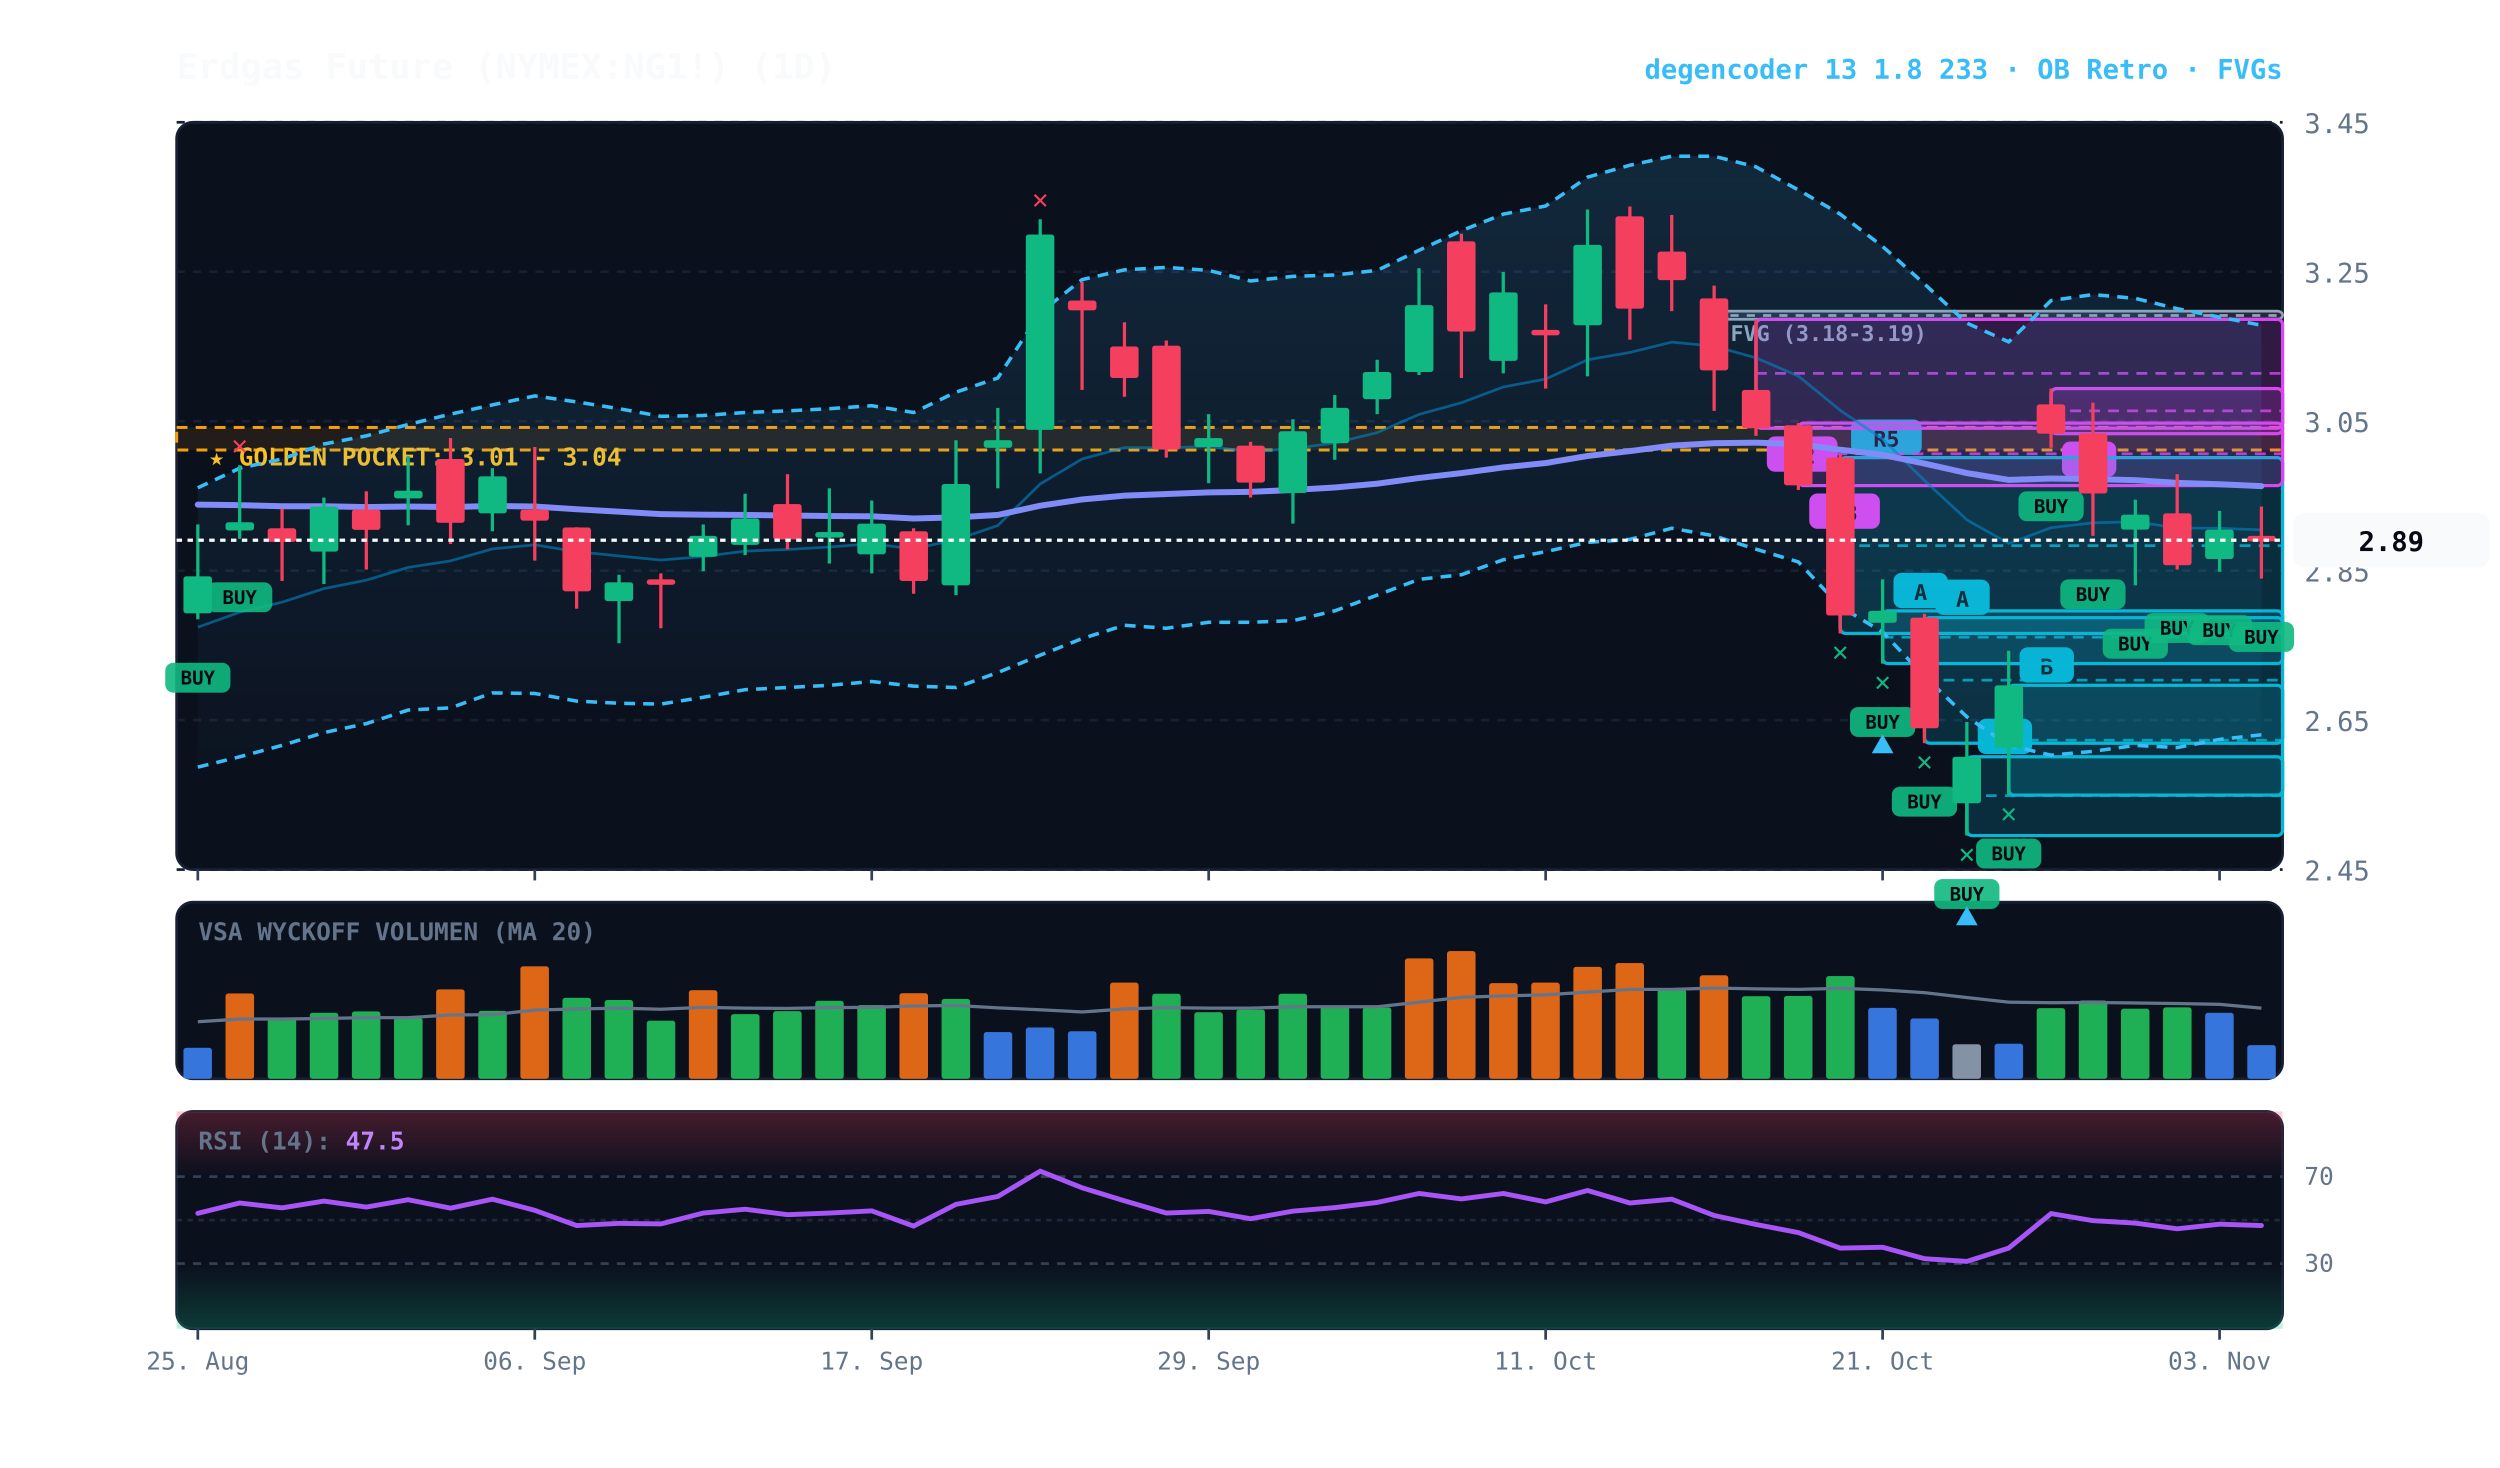
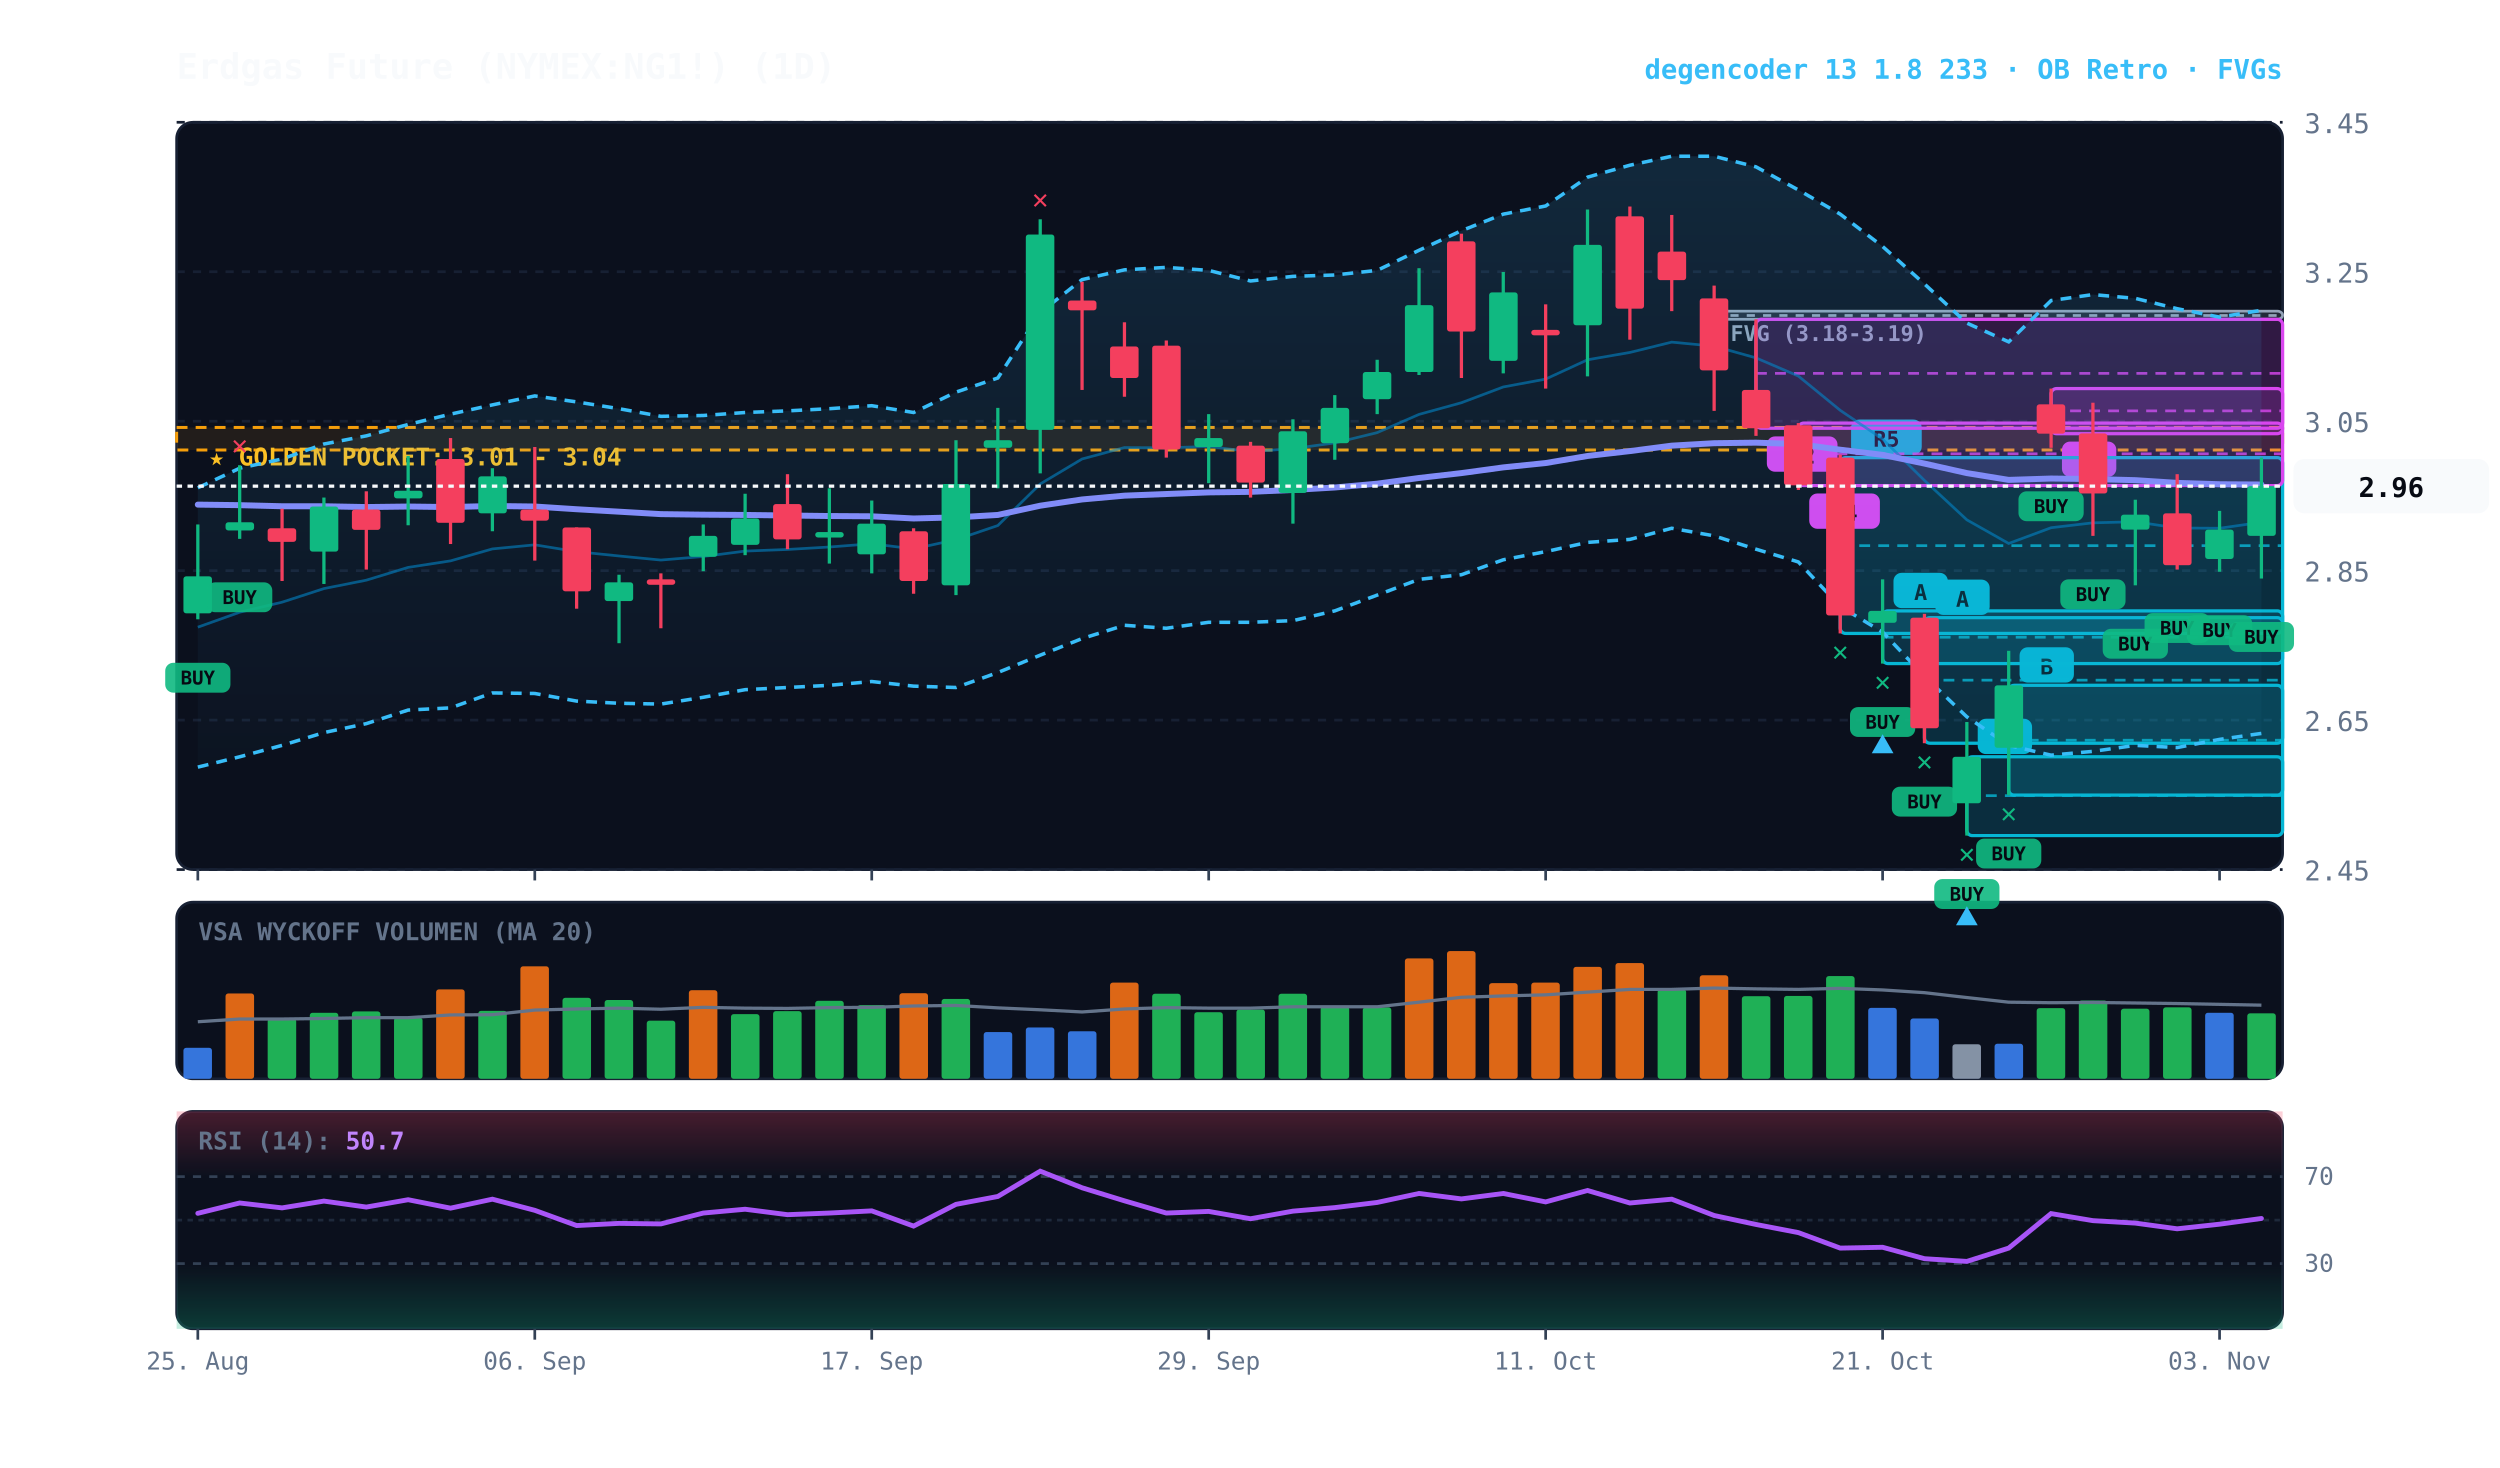
<svg xmlns="http://www.w3.org/2000/svg" viewBox="0 0 920 540" width="100%" height="100%" style="background:#070a13; font-family:'JetBrains Mono', monospace;">
  <defs>
    <linearGradient id="cloud-grad" x1="0%" y1="0%" x2="0%" y2="100%">
      <stop offset="0%" stop-color="#38bdf8" stop-opacity="0.14" />
      <stop offset="100%" stop-color="#38bdf8" stop-opacity="0.02" />
    </linearGradient>
    <linearGradient id="rsi-overbought" x1="0%" y1="0%" x2="0%" y2="100%">
      <stop offset="0%" stop-color="#f43f5e" stop-opacity="0.25" />
      <stop offset="100%" stop-color="#f43f5e" stop-opacity="0.0" />
    </linearGradient>
    <linearGradient id="rsi-oversold" x1="0%" y1="0%" x2="0%" y2="100%">
      <stop offset="0%" stop-color="#10b981" stop-opacity="0.0" />
      <stop offset="100%" stop-color="#10b981" stop-opacity="0.25" />
    </linearGradient>
  </defs>
  <rect x="65" y="45" width="775" height="275" fill="#0b101d" rx="6" stroke="#172033" stroke-width="1" />
  <rect x="65" y="332" width="775" height="65" fill="#0b101d" rx="6" stroke="#172033" stroke-width="1" />
  <rect x="65" y="409" width="775" height="80" fill="#0b101d" rx="6" stroke="#172033" stroke-width="1" />
  <line x1="65" y1="320.0" x2="840" y2="320.0" stroke="#172033" stroke-dasharray="3,3" stroke-width="1" />
  <text x="848" y="324.0" fill="#64748b" font-size="10" text-anchor="start">2.45</text>
  <line x1="65" y1="265.0" x2="840" y2="265.0" stroke="#172033" stroke-dasharray="3,3" stroke-width="1" />
  <text x="848" y="269.0" fill="#64748b" font-size="10" text-anchor="start">2.65</text>
  <line x1="65" y1="210.0" x2="840" y2="210.0" stroke="#172033" stroke-dasharray="3,3" stroke-width="1" />
  <text x="848" y="214.0" fill="#64748b" font-size="10" text-anchor="start">2.85</text>
  <line x1="65" y1="155.0" x2="840" y2="155.0" stroke="#172033" stroke-dasharray="3,3" stroke-width="1" />
  <text x="848" y="159.0" fill="#64748b" font-size="10" text-anchor="start">3.05</text>
  <line x1="65" y1="100.0" x2="840" y2="100.0" stroke="#172033" stroke-dasharray="3,3" stroke-width="1" />
  <text x="848" y="104.0" fill="#64748b" font-size="10" text-anchor="start">3.25</text>
  <line x1="65" y1="45.0" x2="840" y2="45.0" stroke="#172033" stroke-dasharray="3,3" stroke-width="1" />
  <text x="848" y="49.0" fill="#64748b" font-size="10" text-anchor="start">3.45</text>
  <rect x="65" y="157.3" width="775" height="8.3" fill="rgba(245, 158, 11, 0.10)" stroke="#f59e0b" stroke-dasharray="4,3" stroke-width="1.1" />
  <text x="77" y="171.3" fill="#fbbf24" font-size="9" font-weight="bold">★ GOLDEN POCKET: 3.01 - 3.04</text>
  <rect x="630.8" y="114.5" width="209.2" height="3.0" fill="rgba(148, 163, 184, 0.18)" stroke="#94a3b8" stroke-width="1" rx="2" />
  <line x1="630.8" y1="116.1" x2="840" y2="116.1" stroke="#94a3b8" stroke-dasharray="3,3" stroke-width="1" />
  <text x="636.8" y="125.5" fill="#94a3b8" font-size="8" font-weight="bold">FVG (3.18-3.19)</text>
  <rect x="754.8" y="143.0" width="85.2" height="16.6" fill="rgba(217, 70, 239, 0.18)" stroke="#d946ef" stroke-width="1.2" rx="2" />
  <line x1="754.8" y1="151.2" x2="840" y2="151.2" stroke="#d946ef" stroke-dasharray="4,3" stroke-width="1.0" opacity="0.8" />
  <rect x="758.8" y="162.5" width="20" height="13" fill="#d946ef" rx="3" />
  <text x="768.8" y="172.5" fill="#070a13" font-size="8" font-weight="bold" text-anchor="middle">C</text>
  <rect x="739.2" y="252.2" width="100.8" height="40.4" fill="rgba(6, 182, 212, 0.18)" stroke="#06b6d4" stroke-width="1.2" rx="2" />
  <line x1="739.2" y1="272.4" x2="840" y2="272.4" stroke="#06b6d4" stroke-dasharray="4,3" stroke-width="1.0" opacity="0.8" />
  <rect x="743.2" y="238.2" width="20" height="13" fill="#06b6d4" rx="3" />
  <text x="753.2" y="248.2" fill="#070a13" font-size="8" font-weight="bold" text-anchor="middle">B</text>
  <rect x="723.8" y="278.5" width="116.2" height="29.0" fill="rgba(6, 182, 212, 0.18)" stroke="#06b6d4" stroke-width="1.2" rx="2" />
  <line x1="723.8" y1="292.8" x2="840" y2="292.8" stroke="#06b6d4" stroke-dasharray="4,3" stroke-width="1.0" opacity="0.8" />
  <rect x="727.8" y="264.5" width="20" height="13" fill="#06b6d4" rx="3" />
  <text x="737.8" y="274.5" fill="#070a13" font-size="8" font-weight="bold" text-anchor="middle">A</text>
  <rect x="708.2" y="227.3" width="131.8" height="46.2" fill="rgba(6, 182, 212, 0.18)" stroke="#06b6d4" stroke-width="1.2" rx="2" />
  <line x1="708.2" y1="250.3" x2="840" y2="250.3" stroke="#06b6d4" stroke-dasharray="4,3" stroke-width="1.0" opacity="0.8" />
  <rect x="712.2" y="213.3" width="20" height="13" fill="#06b6d4" rx="3" />
  <text x="722.2" y="223.3" fill="#070a13" font-size="8" font-weight="bold" text-anchor="middle">A</text>
  <rect x="692.8" y="224.8" width="147.2" height="19.4" fill="rgba(6, 182, 212, 0.18)" stroke="#06b6d4" stroke-width="1.2" rx="2" />
  <line x1="692.8" y1="234.5" x2="840" y2="234.5" stroke="#06b6d4" stroke-dasharray="4,3" stroke-width="1.0" opacity="0.8" />
  <rect x="696.8" y="210.8" width="20" height="13" fill="#06b6d4" rx="3" />
  <text x="706.8" y="220.8" fill="#070a13" font-size="8" font-weight="bold" text-anchor="middle">A</text>
  <rect x="677.2" y="168.4" width="162.8" height="64.7" fill="rgba(6, 182, 212, 0.18)" stroke="#06b6d4" stroke-width="1.2" rx="2" />
  <line x1="677.2" y1="200.8" x2="840" y2="200.8" stroke="#06b6d4" stroke-dasharray="4,3" stroke-width="1.0" opacity="0.8" />
  <rect x="681.2" y="154.4" width="26" height="13" fill="#06b6d4" rx="3" />
  <text x="694.2" y="164.4" fill="#070a13" font-size="8" font-weight="bold" text-anchor="middle">R5</text>
  <rect x="661.8" y="155.7" width="178.2" height="23.0" fill="rgba(217, 70, 239, 0.18)" stroke="#d946ef" stroke-width="1.2" rx="2" />
  <line x1="661.8" y1="167.0" x2="840" y2="167.0" stroke="#d946ef" stroke-dasharray="4,3" stroke-width="1.0" opacity="0.8" />
  <rect x="665.8" y="181.6" width="26" height="13" fill="#d946ef" rx="3" />
-   <text x="678.8" y="191.6" fill="#070a13" font-size="8" font-weight="bold" text-anchor="middle">R3</text>
+   <text x="678.8" y="191.6" fill="#070a13" font-size="8" font-weight="bold" text-anchor="middle">R4</text>
  <rect x="646.2" y="117.5" width="193.8" height="40.1" fill="rgba(217, 70, 239, 0.18)" stroke="#d946ef" stroke-width="1.2" rx="2" />
  <line x1="646.2" y1="137.4" x2="840" y2="137.4" stroke="#d946ef" stroke-dasharray="4,3" stroke-width="1.0" opacity="0.8" />
  <rect x="650.2" y="160.6" width="26" height="13" fill="#d946ef" rx="3" />
  <text x="663.2" y="170.6" fill="#070a13" font-size="8" font-weight="bold" text-anchor="middle">R2</text>
-   <polygon points="72.8,179.5 88.2,172.3 103.8,168.9 119.2,163.4 134.8,160.4 150.2,156.2 165.8,152.4 181.2,149.0 196.8,145.7 212.2,147.9 227.8,150.4 243.2,153.2 258.8,152.9 274.2,151.8 289.8,151.2 305.2,150.4 320.8,149.3 336.2,151.8 351.8,144.3 367.2,139.1 382.8,115.0 398.2,102.9 413.8,99.3 429.2,98.4 444.8,99.5 460.2,103.4 475.8,101.7 491.2,101.2 506.8,99.5 522.2,92.1 537.8,84.9 553.2,78.8 568.8,75.8 584.2,65.2 599.8,60.8 615.2,57.5 630.8,57.5 646.2,61.4 661.8,69.9 677.2,78.8 692.8,90.7 708.2,104.5 723.8,118.9 739.2,125.8 754.8,110.6 770.2,108.4 785.8,109.8 801.2,113.6 816.8,116.7 832.2,119.7 832.2,270.4 816.8,272.1 801.2,275.1 785.8,274.3 770.2,276.5 754.8,277.9 739.2,274.3 723.8,263.8 708.2,248.9 692.8,232.6 677.2,223.2 661.8,206.8 646.2,202.1 630.8,197.2 615.2,194.4 599.8,198.5 584.2,199.6 568.8,203.0 553.2,206.0 537.8,211.5 522.2,213.2 506.8,219.0 491.2,224.8 475.8,228.4 460.2,229.0 444.8,229.0 429.2,231.2 413.8,230.1 398.2,235.0 382.8,241.1 367.2,247.5 351.8,253.0 336.2,252.5 320.8,250.8 305.2,252.2 289.8,253.0 274.2,253.8 258.8,256.6 243.2,259.1 227.8,258.8 212.2,258.0 196.8,255.2 181.2,255.0 165.8,260.5 150.2,261.3 134.8,266.3 119.2,269.6 103.8,274.3 88.2,278.5 72.8,282.3" fill="url(#cloud-grad)" />
-   <polyline points="72.8,179.5 88.2,172.3 103.8,168.9 119.2,163.4 134.8,160.4 150.2,156.2 165.8,152.4 181.2,149.0 196.8,145.7 212.2,147.9 227.8,150.4 243.2,153.2 258.8,152.9 274.2,151.8 289.8,151.2 305.2,150.4 320.8,149.3 336.2,151.8 351.8,144.3 367.2,139.1 382.8,115.0 398.2,102.9 413.8,99.3 429.2,98.4 444.8,99.5 460.2,103.4 475.8,101.7 491.2,101.2 506.8,99.5 522.2,92.1 537.8,84.9 553.2,78.8 568.8,75.8 584.2,65.2 599.8,60.8 615.2,57.5 630.8,57.5 646.2,61.4 661.8,69.9 677.2,78.8 692.8,90.7 708.2,104.5 723.8,118.9 739.2,125.8 754.8,110.6 770.2,108.4 785.8,109.8 801.2,113.6 816.8,116.7 832.2,119.7" fill="none" stroke="#38bdf8" stroke-width="1.3" stroke-dasharray="4,3" />
-   <polyline points="72.8,282.3 88.2,278.5 103.8,274.3 119.2,269.6 134.8,266.3 150.2,261.3 165.8,260.5 181.2,255.0 196.8,255.2 212.2,258.0 227.8,258.8 243.2,259.1 258.8,256.6 274.2,253.8 289.8,253.0 305.2,252.2 320.8,250.8 336.2,252.5 351.8,253.0 367.2,247.5 382.8,241.1 398.2,235.0 413.8,230.1 429.2,231.2 444.8,229.0 460.2,229.0 475.8,228.4 491.2,224.8 506.8,219.0 522.2,213.2 537.8,211.5 553.2,206.0 568.8,203.0 584.2,199.6 599.8,198.5 615.2,194.4 630.8,197.2 646.2,202.1 661.8,206.8 677.2,223.2 692.8,232.6 708.2,248.9 723.8,263.8 739.2,274.3 754.8,277.9 770.2,276.5 785.8,274.3 801.2,275.1 816.8,272.1 832.2,270.4" fill="none" stroke="#38bdf8" stroke-width="1.3" stroke-dasharray="4,3" />
-   <polyline points="72.8,230.8 88.2,225.3 103.8,221.6 119.2,216.6 134.8,213.5 150.2,208.8 165.8,206.4 181.2,202.0 196.8,200.5 212.2,203.0 227.8,204.6 243.2,206.1 258.8,204.8 274.2,202.8 289.8,202.2 305.2,201.3 320.8,200.1 336.2,202.0 351.8,198.6 367.2,193.4 382.8,178.1 398.2,168.9 413.8,164.7 429.2,164.8 444.8,164.3 460.2,166.2 475.8,165.1 491.2,163.0 506.8,159.2 522.2,152.5 537.8,148.2 553.2,142.4 568.8,139.5 584.2,132.4 599.8,129.7 615.2,125.9 630.8,127.4 646.2,131.7 661.8,138.4 677.2,151.0 692.8,161.6 708.2,176.8 723.8,191.3 739.2,200.0 754.8,194.2 770.2,192.4 785.8,192.0 801.2,194.3 816.8,194.4 832.2,195.0" fill="none" stroke="#0284c7" stroke-width="1.0" stroke-opacity="0.6" />
-   <polyline points="72.8,185.7 88.2,185.9 103.8,186.3 119.2,186.3 134.8,186.6 150.2,186.4 165.8,186.6 181.2,186.2 196.8,186.4 212.2,187.4 227.8,188.3 243.2,189.2 258.8,189.4 274.2,189.5 289.8,189.7 305.2,189.9 320.8,190.0 336.2,190.8 351.8,190.4 367.2,189.5 382.8,186.1 398.2,183.8 413.8,182.4 429.2,181.8 444.8,181.2 460.2,181.0 475.8,180.3 491.2,179.4 506.8,178.0 522.2,175.9 537.8,174.1 553.2,172.0 568.8,170.4 584.2,167.8 599.8,166.0 615.2,164.0 630.8,163.1 646.2,162.9 661.8,163.4 677.2,165.5 692.8,167.4 708.2,170.6 723.8,174.1 739.2,176.6 754.8,176.1 770.2,176.3 785.8,176.7 801.2,177.7 816.8,178.2 832.2,178.9" fill="none" stroke="#818cf8" stroke-width="2.2" stroke-linecap="round" />
+   <polygon points="72.8,179.5 88.2,172.3 103.8,168.9 119.2,163.4 134.8,160.4 150.2,156.2 165.8,152.4 181.2,149.0 196.8,145.7 212.2,147.9 227.8,150.4 243.2,153.2 258.8,152.9 274.2,151.8 289.8,151.2 305.2,150.4 320.8,149.3 336.2,151.8 351.8,144.3 367.2,139.1 382.8,115.0 398.2,102.9 413.8,99.3 429.2,98.4 444.8,99.5 460.2,103.4 475.8,101.7 491.2,101.2 506.8,99.5 522.2,92.1 537.8,84.9 553.2,78.8 568.8,75.8 584.2,65.2 599.8,60.8 615.2,57.5 630.8,57.5 646.2,61.4 661.8,69.9 677.2,78.8 692.8,90.7 708.2,104.5 723.8,118.9 739.2,125.8 754.8,110.6 770.2,108.4 785.8,109.8 801.2,113.6 816.8,116.7 832.2,114.2 832.2,269.9 816.8,272.1 801.2,275.1 785.8,274.3 770.2,276.5 754.8,277.9 739.2,274.3 723.8,263.8 708.2,248.9 692.8,232.6 677.2,223.2 661.8,206.8 646.2,202.1 630.8,197.2 615.2,194.4 599.8,198.5 584.2,199.6 568.8,203.0 553.2,206.0 537.8,211.5 522.2,213.2 506.8,219.0 491.2,224.8 475.8,228.4 460.2,229.0 444.8,229.0 429.2,231.2 413.8,230.1 398.2,235.0 382.8,241.1 367.2,247.5 351.8,253.0 336.2,252.5 320.8,250.8 305.2,252.2 289.8,253.0 274.2,253.8 258.8,256.6 243.2,259.1 227.8,258.8 212.2,258.0 196.8,255.2 181.2,255.0 165.8,260.5 150.2,261.3 134.8,266.3 119.2,269.6 103.8,274.3 88.2,278.5 72.8,282.3" fill="url(#cloud-grad)" />
+   <polyline points="72.8,179.5 88.2,172.3 103.8,168.9 119.2,163.4 134.8,160.4 150.2,156.2 165.8,152.4 181.2,149.0 196.8,145.7 212.2,147.9 227.8,150.4 243.2,153.2 258.8,152.9 274.2,151.8 289.8,151.2 305.2,150.4 320.8,149.3 336.2,151.8 351.8,144.3 367.2,139.1 382.8,115.0 398.2,102.9 413.8,99.3 429.2,98.4 444.8,99.5 460.2,103.4 475.8,101.7 491.2,101.2 506.8,99.5 522.2,92.1 537.8,84.9 553.2,78.8 568.8,75.8 584.2,65.2 599.8,60.8 615.2,57.5 630.8,57.5 646.2,61.4 661.8,69.9 677.2,78.8 692.8,90.7 708.2,104.5 723.8,118.9 739.2,125.8 754.8,110.6 770.2,108.4 785.8,109.8 801.2,113.6 816.8,116.7 832.2,114.2" fill="none" stroke="#38bdf8" stroke-width="1.3" stroke-dasharray="4,3" />
+   <polyline points="72.8,282.3 88.2,278.5 103.8,274.3 119.2,269.6 134.8,266.3 150.2,261.3 165.8,260.5 181.2,255.0 196.8,255.2 212.2,258.0 227.8,258.8 243.2,259.1 258.8,256.6 274.2,253.8 289.8,253.0 305.2,252.2 320.8,250.8 336.2,252.5 351.8,253.0 367.2,247.5 382.8,241.1 398.2,235.0 413.8,230.1 429.2,231.2 444.8,229.0 460.2,229.0 475.8,228.4 491.2,224.8 506.8,219.0 522.2,213.2 537.8,211.5 553.2,206.0 568.8,203.0 584.2,199.6 599.8,198.5 615.2,194.4 630.8,197.2 646.2,202.1 661.8,206.8 677.2,223.2 692.8,232.6 708.2,248.9 723.8,263.8 739.2,274.3 754.8,277.9 770.2,276.5 785.8,274.3 801.2,275.1 816.8,272.1 832.2,269.9" fill="none" stroke="#38bdf8" stroke-width="1.3" stroke-dasharray="4,3" />
+   <polyline points="72.8,230.8 88.2,225.3 103.8,221.6 119.2,216.6 134.8,213.5 150.2,208.8 165.8,206.4 181.2,202.0 196.8,200.5 212.2,203.0 227.8,204.6 243.2,206.1 258.8,204.8 274.2,202.8 289.8,202.2 305.2,201.3 320.8,200.1 336.2,202.0 351.8,198.6 367.2,193.4 382.8,178.1 398.2,168.9 413.8,164.7 429.2,164.8 444.8,164.3 460.2,166.2 475.8,165.1 491.2,163.0 506.8,159.2 522.2,152.5 537.8,148.2 553.2,142.4 568.8,139.5 584.2,132.4 599.8,129.7 615.2,125.9 630.8,127.4 646.2,131.7 661.8,138.4 677.2,151.0 692.8,161.6 708.2,176.8 723.8,191.3 739.2,200.0 754.8,194.2 770.2,192.4 785.8,192.0 801.2,194.3 816.8,194.4 832.2,192.2" fill="none" stroke="#0284c7" stroke-width="1.0" stroke-opacity="0.6" />
+   <polyline points="72.8,185.7 88.2,185.9 103.8,186.3 119.2,186.3 134.8,186.6 150.2,186.4 165.8,186.6 181.2,186.2 196.8,186.4 212.2,187.4 227.8,188.3 243.2,189.2 258.8,189.4 274.2,189.5 289.8,189.7 305.2,189.9 320.8,190.0 336.2,190.8 351.8,190.4 367.2,189.5 382.8,186.1 398.2,183.8 413.8,182.4 429.2,181.8 444.8,181.2 460.2,181.0 475.8,180.3 491.2,179.4 506.8,178.0 522.2,175.9 537.8,174.1 553.2,172.0 568.8,170.4 584.2,167.8 599.8,166.0 615.2,164.0 630.8,163.1 646.2,162.9 661.8,163.4 677.2,165.5 692.8,167.4 708.2,170.6 723.8,174.1 739.2,176.6 754.8,176.1 770.2,176.3 785.8,176.7 801.2,177.7 816.8,178.2 832.2,178.3" fill="none" stroke="#818cf8" stroke-width="2.2" stroke-linecap="round" />
  <line x1="72.8" y1="193.0" x2="72.8" y2="227.9" stroke="#10b981" stroke-width="1.2" />
  <rect x="67.5" y="212.1" width="10.5" height="13.6" fill="#10b981" rx="1" />
  <rect x="60.8" y="243.9" width="24" height="11" fill="#10b981" rx="3" opacity="0.9" />
  <text x="72.8" y="251.9" fill="#070a13" font-size="7" font-weight="bold" text-anchor="middle">BUY</text>
  <line x1="88.2" y1="171.2" x2="88.2" y2="198.3" stroke="#10b981" stroke-width="1.2" />
  <rect x="83.0" y="192.2" width="10.5" height="3.0" fill="#10b981" rx="1" />
  <rect x="76.2" y="214.3" width="24" height="11" fill="#10b981" rx="3" opacity="0.9" />
  <text x="88.2" y="222.3" fill="#070a13" font-size="7" font-weight="bold" text-anchor="middle">BUY</text>
  <text x="88.2" y="167.2" fill="#f43f5e" font-size="10" font-weight="bold" text-anchor="middle">✕</text>
  <line x1="103.8" y1="187.2" x2="103.8" y2="213.8" stroke="#f43f5e" stroke-width="1.2" />
  <rect x="98.5" y="194.4" width="10.5" height="5.0" fill="#f43f5e" rx="1" />
  <line x1="119.2" y1="183.1" x2="119.2" y2="214.9" stroke="#10b981" stroke-width="1.2" />
  <rect x="114.0" y="186.4" width="10.5" height="16.6" fill="#10b981" rx="1" />
  <line x1="134.8" y1="180.8" x2="134.8" y2="209.6" stroke="#f43f5e" stroke-width="1.2" />
  <rect x="129.5" y="187.5" width="10.5" height="7.5" fill="#f43f5e" rx="1" />
  <line x1="150.2" y1="167.8" x2="150.2" y2="193.3" stroke="#10b981" stroke-width="1.2" />
  <rect x="145.0" y="180.6" width="10.5" height="2.8" fill="#10b981" rx="1" />
  <line x1="165.8" y1="161.2" x2="165.8" y2="200.2" stroke="#f43f5e" stroke-width="1.2" />
  <rect x="160.5" y="168.9" width="10.5" height="23.5" fill="#f43f5e" rx="1" />
  <line x1="181.2" y1="172.3" x2="181.2" y2="195.5" stroke="#10b981" stroke-width="1.2" />
  <rect x="176.0" y="175.3" width="10.5" height="13.6" fill="#10b981" rx="1" />
  <line x1="196.8" y1="164.5" x2="196.8" y2="206.3" stroke="#f43f5e" stroke-width="1.2" />
  <rect x="191.5" y="187.5" width="10.5" height="4.1" fill="#f43f5e" rx="1" />
  <line x1="212.2" y1="194.1" x2="212.2" y2="224.0" stroke="#f43f5e" stroke-width="1.2" />
  <rect x="207.0" y="194.1" width="10.5" height="23.5" fill="#f43f5e" rx="1" />
  <line x1="227.8" y1="211.5" x2="227.8" y2="236.7" stroke="#10b981" stroke-width="1.2" />
  <rect x="222.5" y="214.3" width="10.5" height="6.9" fill="#10b981" rx="1" />
  <line x1="243.2" y1="211.0" x2="243.2" y2="231.2" stroke="#f43f5e" stroke-width="1.2" />
  <rect x="238.0" y="213.2" width="10.5" height="2.0" fill="#f43f5e" rx="1" />
  <line x1="258.8" y1="193.0" x2="258.8" y2="210.2" stroke="#10b981" stroke-width="1.2" />
  <rect x="253.5" y="197.2" width="10.5" height="7.7" fill="#10b981" rx="1" />
  <line x1="274.2" y1="181.7" x2="274.2" y2="204.3" stroke="#10b981" stroke-width="1.2" />
  <rect x="269.0" y="190.8" width="10.5" height="9.7" fill="#10b981" rx="1" />
  <line x1="289.8" y1="174.5" x2="289.8" y2="202.1" stroke="#f43f5e" stroke-width="1.2" />
  <rect x="284.5" y="185.5" width="10.5" height="13.0" fill="#f43f5e" rx="1" />
  <line x1="305.2" y1="179.7" x2="305.2" y2="207.4" stroke="#10b981" stroke-width="1.2" />
  <rect x="300.0" y="195.8" width="10.5" height="2.0" fill="#10b981" rx="1" />
  <line x1="320.8" y1="184.2" x2="320.8" y2="211.0" stroke="#10b981" stroke-width="1.2" />
  <rect x="315.5" y="192.7" width="10.5" height="11.3" fill="#10b981" rx="1" />
  <line x1="336.2" y1="194.4" x2="336.2" y2="218.5" stroke="#f43f5e" stroke-width="1.2" />
  <rect x="331.0" y="195.5" width="10.5" height="18.3" fill="#f43f5e" rx="1" />
  <line x1="351.8" y1="162.0" x2="351.8" y2="219.0" stroke="#10b981" stroke-width="1.2" />
  <rect x="346.5" y="178.1" width="10.5" height="37.3" fill="#10b981" rx="1" />
  <line x1="367.2" y1="150.1" x2="367.2" y2="179.7" stroke="#10b981" stroke-width="1.2" />
  <rect x="362.0" y="162.0" width="10.5" height="2.8" fill="#10b981" rx="1" />
  <line x1="382.8" y1="80.7" x2="382.8" y2="174.2" stroke="#10b981" stroke-width="1.2" />
  <rect x="377.5" y="86.3" width="10.5" height="71.9" fill="#10b981" rx="1" />
  <text x="382.8" y="76.7" fill="#f43f5e" font-size="10" font-weight="bold" text-anchor="middle">✕</text>
  <line x1="398.2" y1="103.7" x2="398.2" y2="143.5" stroke="#f43f5e" stroke-width="1.2" />
  <rect x="393.0" y="110.6" width="10.5" height="3.6" fill="#f43f5e" rx="1" />
  <line x1="413.8" y1="118.6" x2="413.8" y2="146.0" stroke="#f43f5e" stroke-width="1.2" />
  <rect x="408.5" y="127.5" width="10.5" height="11.6" fill="#f43f5e" rx="1" />
  <line x1="429.2" y1="125.3" x2="429.2" y2="168.4" stroke="#f43f5e" stroke-width="1.2" />
  <rect x="424.0" y="127.2" width="10.5" height="38.2" fill="#f43f5e" rx="1" />
  <line x1="444.8" y1="152.4" x2="444.8" y2="177.8" stroke="#10b981" stroke-width="1.2" />
  <rect x="439.5" y="161.2" width="10.5" height="3.3" fill="#10b981" rx="1" />
  <line x1="460.2" y1="162.6" x2="460.2" y2="183.1" stroke="#f43f5e" stroke-width="1.2" />
  <rect x="455.0" y="164.0" width="10.5" height="13.6" fill="#f43f5e" rx="1" />
  <line x1="475.8" y1="154.3" x2="475.8" y2="192.7" stroke="#10b981" stroke-width="1.2" />
  <rect x="470.5" y="158.7" width="10.5" height="22.7" fill="#10b981" rx="1" />
  <line x1="491.2" y1="145.4" x2="491.2" y2="169.2" stroke="#10b981" stroke-width="1.2" />
  <rect x="486.0" y="150.1" width="10.5" height="13.0" fill="#10b981" rx="1" />
  <line x1="506.8" y1="132.4" x2="506.8" y2="152.4" stroke="#10b981" stroke-width="1.2" />
  <rect x="501.5" y="136.9" width="10.5" height="10.0" fill="#10b981" rx="1" />
  <line x1="522.2" y1="98.7" x2="522.2" y2="138.0" stroke="#10b981" stroke-width="1.2" />
  <rect x="517.0" y="112.3" width="10.5" height="24.6" fill="#10b981" rx="1" />
  <line x1="537.8" y1="86.0" x2="537.8" y2="139.1" stroke="#f43f5e" stroke-width="1.2" />
  <rect x="532.5" y="88.8" width="10.5" height="33.2" fill="#f43f5e" rx="1" />
  <line x1="553.2" y1="100.1" x2="553.2" y2="137.4" stroke="#10b981" stroke-width="1.2" />
  <rect x="548.0" y="107.6" width="10.5" height="25.2" fill="#10b981" rx="1" />
  <line x1="568.8" y1="112.0" x2="568.8" y2="143.0" stroke="#f43f5e" stroke-width="1.2" />
  <rect x="563.5" y="121.4" width="10.5" height="2.0" fill="#f43f5e" rx="1" />
  <line x1="584.2" y1="77.1" x2="584.2" y2="138.5" stroke="#10b981" stroke-width="1.2" />
  <rect x="579.0" y="90.1" width="10.5" height="29.6" fill="#10b981" rx="1" />
  <line x1="599.8" y1="76.0" x2="599.8" y2="125.0" stroke="#f43f5e" stroke-width="1.2" />
  <rect x="594.5" y="79.6" width="10.5" height="34.0" fill="#f43f5e" rx="1" />
  <line x1="615.2" y1="79.1" x2="615.2" y2="114.5" stroke="#f43f5e" stroke-width="1.2" />
  <rect x="610.0" y="92.6" width="10.5" height="10.5" fill="#f43f5e" rx="1" />
  <line x1="630.8" y1="105.1" x2="630.8" y2="151.2" stroke="#f43f5e" stroke-width="1.2" />
  <rect x="625.5" y="109.8" width="10.5" height="26.5" fill="#f43f5e" rx="1" />
  <line x1="646.2" y1="117.5" x2="646.2" y2="160.4" stroke="#f43f5e" stroke-width="1.2" />
  <rect x="641.0" y="143.5" width="10.5" height="14.1" fill="#f43f5e" rx="1" />
  <line x1="661.8" y1="155.7" x2="661.8" y2="180.3" stroke="#f43f5e" stroke-width="1.2" />
  <rect x="656.5" y="156.5" width="10.5" height="22.1" fill="#f43f5e" rx="1" />
  <line x1="677.2" y1="167.3" x2="677.2" y2="233.1" stroke="#f43f5e" stroke-width="1.2" />
  <rect x="672.0" y="168.4" width="10.5" height="58.1" fill="#f43f5e" rx="1" />
  <text x="677.2" y="243.1" fill="#10b981" font-size="10" font-weight="bold" text-anchor="middle">✕</text>
  <line x1="692.8" y1="213.2" x2="692.8" y2="244.2" stroke="#10b981" stroke-width="1.2" />
  <rect x="687.5" y="224.8" width="10.5" height="4.4" fill="#10b981" rx="1" />
  <rect x="680.8" y="260.2" width="24" height="11" fill="#10b981" rx="3" opacity="0.9" />
  <text x="692.8" y="268.2" fill="#070a13" font-size="7" font-weight="bold" text-anchor="middle">BUY</text>
  <text x="692.8" y="254.2" fill="#10b981" font-size="10" font-weight="bold" text-anchor="middle">✕</text>
  <polygon points="692.8,270.2 688.8,277.2 696.8,277.2" fill="#38bdf8" />
  <line x1="708.2" y1="225.9" x2="708.2" y2="273.5" stroke="#f43f5e" stroke-width="1.2" />
  <rect x="703.0" y="227.3" width="10.5" height="40.7" fill="#f43f5e" rx="1" />
  <rect x="696.2" y="289.5" width="24" height="11" fill="#10b981" rx="3" opacity="0.9" />
  <text x="708.2" y="297.5" fill="#070a13" font-size="7" font-weight="bold" text-anchor="middle">BUY</text>
  <text x="708.2" y="283.5" fill="#10b981" font-size="10" font-weight="bold" text-anchor="middle">✕</text>
  <line x1="723.8" y1="265.7" x2="723.8" y2="307.5" stroke="#10b981" stroke-width="1.2" />
  <rect x="718.5" y="278.5" width="10.5" height="17.1" fill="#10b981" rx="1" />
  <rect x="711.8" y="323.5" width="24" height="11" fill="#10b981" rx="3" opacity="0.9" />
  <text x="723.8" y="331.5" fill="#070a13" font-size="7" font-weight="bold" text-anchor="middle">BUY</text>
  <text x="723.8" y="317.5" fill="#10b981" font-size="10" font-weight="bold" text-anchor="middle">✕</text>
  <polygon points="723.8,333.5 719.8,340.5 727.8,340.5" fill="#38bdf8" />
  <line x1="739.2" y1="239.5" x2="739.2" y2="292.6" stroke="#10b981" stroke-width="1.2" />
  <rect x="734.0" y="252.2" width="10.5" height="23.0" fill="#10b981" rx="1" />
  <rect x="727.2" y="308.6" width="24" height="11" fill="#10b981" rx="3" opacity="0.9" />
  <text x="739.2" y="316.6" fill="#070a13" font-size="7" font-weight="bold" text-anchor="middle">BUY</text>
  <text x="739.2" y="302.6" fill="#10b981" font-size="10" font-weight="bold" text-anchor="middle">✕</text>
  <line x1="754.8" y1="143.0" x2="754.8" y2="164.8" stroke="#f43f5e" stroke-width="1.2" />
  <rect x="749.5" y="148.8" width="10.5" height="10.8" fill="#f43f5e" rx="1" />
  <rect x="742.8" y="180.8" width="24" height="11" fill="#10b981" rx="3" opacity="0.9" />
  <text x="754.8" y="188.8" fill="#070a13" font-size="7" font-weight="bold" text-anchor="middle">BUY</text>
  <line x1="770.2" y1="148.2" x2="770.2" y2="197.2" stroke="#f43f5e" stroke-width="1.2" />
  <rect x="765.0" y="159.5" width="10.5" height="22.1" fill="#f43f5e" rx="1" />
  <rect x="758.2" y="213.2" width="24" height="11" fill="#10b981" rx="3" opacity="0.9" />
  <text x="770.2" y="221.2" fill="#070a13" font-size="7" font-weight="bold" text-anchor="middle">BUY</text>
  <line x1="785.8" y1="183.9" x2="785.8" y2="215.4" stroke="#10b981" stroke-width="1.2" />
  <rect x="780.5" y="189.4" width="10.5" height="5.5" fill="#10b981" rx="1" />
  <rect x="773.8" y="231.4" width="24" height="11" fill="#10b981" rx="3" opacity="0.9" />
  <text x="785.8" y="239.4" fill="#070a13" font-size="7" font-weight="bold" text-anchor="middle">BUY</text>
  <line x1="801.2" y1="174.5" x2="801.2" y2="209.6" stroke="#f43f5e" stroke-width="1.2" />
  <rect x="796.0" y="188.9" width="10.5" height="19.1" fill="#f43f5e" rx="1" />
  <rect x="789.2" y="225.6" width="24" height="11" fill="#10b981" rx="3" opacity="0.9" />
  <text x="801.2" y="233.6" fill="#070a13" font-size="7" font-weight="bold" text-anchor="middle">BUY</text>
  <line x1="816.8" y1="188.0" x2="816.8" y2="210.4" stroke="#10b981" stroke-width="1.2" />
  <rect x="811.5" y="194.9" width="10.5" height="10.8" fill="#10b981" rx="1" />
  <rect x="804.8" y="226.4" width="24" height="11" fill="#10b981" rx="3" opacity="0.9" />
  <text x="816.8" y="234.4" fill="#070a13" font-size="7" font-weight="bold" text-anchor="middle">BUY</text>
-   <line x1="832.2" y1="186.4" x2="832.2" y2="212.9" stroke="#f43f5e" stroke-width="1.2" />
-   <rect x="827.0" y="197.2" width="10.5" height="2.0" fill="#f43f5e" rx="1" />
+   <line x1="832.2" y1="168.4" x2="832.2" y2="212.9" stroke="#10b981" stroke-width="1.2" />
+   <rect x="827.0" y="178.9" width="10.5" height="18.3" fill="#10b981" rx="1" />
  <rect x="820.2" y="228.9" width="24" height="11" fill="#10b981" rx="3" opacity="0.9" />
  <text x="832.2" y="236.9" fill="#070a13" font-size="7" font-weight="bold" text-anchor="middle">BUY</text>
-   <line x1="65" y1="198.8" x2="840" y2="198.8" stroke="#f8fafc" stroke-width="1.2" stroke-dasharray="2,2" />
-   <rect x="844" y="188.8" width="72" height="20" fill="#f8fafc" rx="4" />
-   <text x="880" y="202.8" fill="#070a13" font-size="10" font-weight="bold" text-anchor="middle">2.89</text>
+   <line x1="65" y1="178.9" x2="840" y2="178.9" stroke="#f8fafc" stroke-width="1.2" stroke-dasharray="2,2" />
+   <rect x="844" y="168.9" width="72" height="20" fill="#f8fafc" rx="4" />
+   <text x="880" y="182.9" fill="#070a13" font-size="10" font-weight="bold" text-anchor="middle">2.96</text>
  <text x="73" y="346" fill="#64748b" font-size="9" font-weight="bold">VSA WYCKOFF VOLUMEN (MA 20)</text>
  <rect x="67.5" y="385.6" width="10.5" height="11.4" fill="#3b82f6" opacity="0.88" rx="1" />
  <rect x="83.0" y="365.6" width="10.5" height="31.4" fill="#f97316" opacity="0.88" rx="1" />
  <rect x="98.5" y="374.9" width="10.5" height="22.1" fill="#22c55e" opacity="0.88" rx="1" />
  <rect x="114.0" y="372.7" width="10.5" height="24.3" fill="#22c55e" opacity="0.88" rx="1" />
  <rect x="129.5" y="372.2" width="10.5" height="24.8" fill="#22c55e" opacity="0.88" rx="1" />
  <rect x="145.0" y="374.5" width="10.5" height="22.5" fill="#22c55e" opacity="0.88" rx="1" />
  <rect x="160.5" y="364.1" width="10.5" height="32.9" fill="#f97316" opacity="0.88" rx="1" />
  <rect x="176.0" y="372.0" width="10.5" height="25.0" fill="#22c55e" opacity="0.88" rx="1" />
  <rect x="191.5" y="355.6" width="10.5" height="41.4" fill="#f97316" opacity="0.88" rx="1" />
  <rect x="207.0" y="367.2" width="10.5" height="29.8" fill="#22c55e" opacity="0.88" rx="1" />
  <rect x="222.5" y="368.0" width="10.5" height="29.0" fill="#22c55e" opacity="0.88" rx="1" />
  <rect x="238.0" y="375.6" width="10.5" height="21.4" fill="#22c55e" opacity="0.88" rx="1" />
  <rect x="253.5" y="364.4" width="10.5" height="32.6" fill="#f97316" opacity="0.88" rx="1" />
  <rect x="269.0" y="373.2" width="10.5" height="23.8" fill="#22c55e" opacity="0.88" rx="1" />
  <rect x="284.5" y="372.1" width="10.5" height="24.9" fill="#22c55e" opacity="0.88" rx="1" />
  <rect x="300.0" y="368.3" width="10.5" height="28.7" fill="#22c55e" opacity="0.88" rx="1" />
  <rect x="315.5" y="369.9" width="10.5" height="27.1" fill="#22c55e" opacity="0.88" rx="1" />
  <rect x="331.0" y="365.5" width="10.5" height="31.5" fill="#f97316" opacity="0.88" rx="1" />
  <rect x="346.5" y="367.6" width="10.5" height="29.4" fill="#22c55e" opacity="0.88" rx="1" />
  <rect x="362.0" y="379.8" width="10.5" height="17.2" fill="#3b82f6" opacity="0.88" rx="1" />
  <rect x="377.5" y="378.1" width="10.5" height="18.9" fill="#3b82f6" opacity="0.88" rx="1" />
  <rect x="393.0" y="379.5" width="10.5" height="17.5" fill="#3b82f6" opacity="0.88" rx="1" />
  <rect x="408.5" y="361.6" width="10.5" height="35.4" fill="#f97316" opacity="0.88" rx="1" />
  <rect x="424.0" y="365.7" width="10.5" height="31.3" fill="#22c55e" opacity="0.88" rx="1" />
  <rect x="439.5" y="372.5" width="10.5" height="24.5" fill="#22c55e" opacity="0.88" rx="1" />
  <rect x="455.0" y="371.5" width="10.5" height="25.5" fill="#22c55e" opacity="0.88" rx="1" />
  <rect x="470.5" y="365.7" width="10.5" height="31.3" fill="#22c55e" opacity="0.88" rx="1" />
  <rect x="486.0" y="370.4" width="10.5" height="26.6" fill="#22c55e" opacity="0.88" rx="1" />
  <rect x="501.5" y="370.7" width="10.5" height="26.3" fill="#22c55e" opacity="0.88" rx="1" />
  <rect x="517.0" y="352.7" width="10.5" height="44.3" fill="#f97316" opacity="0.88" rx="1" />
  <rect x="532.5" y="350.0" width="10.5" height="47.0" fill="#f97316" opacity="0.88" rx="1" />
  <rect x="548.0" y="361.8" width="10.5" height="35.2" fill="#f97316" opacity="0.88" rx="1" />
  <rect x="563.5" y="361.6" width="10.5" height="35.4" fill="#f97316" opacity="0.88" rx="1" />
  <rect x="579.0" y="355.8" width="10.5" height="41.2" fill="#f97316" opacity="0.88" rx="1" />
  <rect x="594.5" y="354.4" width="10.5" height="42.6" fill="#f97316" opacity="0.88" rx="1" />
  <rect x="610.0" y="364.1" width="10.5" height="32.9" fill="#22c55e" opacity="0.88" rx="1" />
  <rect x="625.5" y="358.9" width="10.5" height="38.1" fill="#f97316" opacity="0.88" rx="1" />
  <rect x="641.0" y="366.6" width="10.5" height="30.4" fill="#22c55e" opacity="0.88" rx="1" />
  <rect x="656.5" y="366.5" width="10.5" height="30.5" fill="#22c55e" opacity="0.88" rx="1" />
  <rect x="672.0" y="359.2" width="10.5" height="37.8" fill="#22c55e" opacity="0.88" rx="1" />
  <rect x="687.5" y="370.9" width="10.5" height="26.1" fill="#3b82f6" opacity="0.88" rx="1" />
  <rect x="703.0" y="374.8" width="10.5" height="22.2" fill="#3b82f6" opacity="0.88" rx="1" />
  <rect x="718.5" y="384.3" width="10.5" height="12.7" fill="#94a3b8" opacity="0.88" rx="1" />
  <rect x="734.0" y="384.1" width="10.5" height="12.9" fill="#3b82f6" opacity="0.88" rx="1" />
  <rect x="749.5" y="371.0" width="10.5" height="26.0" fill="#22c55e" opacity="0.88" rx="1" />
  <rect x="765.0" y="368.2" width="10.5" height="28.8" fill="#22c55e" opacity="0.88" rx="1" />
  <rect x="780.5" y="371.2" width="10.5" height="25.8" fill="#22c55e" opacity="0.88" rx="1" />
  <rect x="796.0" y="370.7" width="10.5" height="26.3" fill="#22c55e" opacity="0.88" rx="1" />
  <rect x="811.5" y="372.7" width="10.5" height="24.3" fill="#3b82f6" opacity="0.88" rx="1" />
-   <rect x="827.0" y="384.6" width="10.5" height="12.4" fill="#3b82f6" opacity="0.88" rx="1" />
-   <polyline points="72.8,376.0 88.2,375.0 103.8,375.0 119.2,374.8 134.8,374.5 150.2,374.5 165.8,373.5 181.2,373.4 196.8,371.7 212.2,371.3 227.8,371.0 243.2,371.4 258.8,370.7 274.2,371.0 289.8,371.1 305.2,370.8 320.8,370.7 336.2,370.2 351.8,370.0 367.2,370.9 382.8,371.6 398.2,372.4 413.8,371.3 429.2,370.8 444.8,371.0 460.2,371.0 475.8,370.5 491.2,370.5 506.8,370.5 522.2,368.8 537.8,367.0 553.2,366.5 568.8,366.1 584.2,365.1 599.8,364.1 615.2,364.1 630.8,363.6 646.2,363.9 661.8,364.1 677.2,363.7 692.8,364.3 708.2,365.3 723.8,367.1 739.2,368.8 754.8,369.0 770.2,368.9 785.8,369.1 801.2,369.3 816.8,369.6 832.2,371.0" fill="none" stroke="#64748b" stroke-width="1.2" />
+   <rect x="827.0" y="372.9" width="10.5" height="24.1" fill="#22c55e" opacity="0.88" rx="1" />
+   <polyline points="72.8,376.0 88.2,375.0 103.8,375.0 119.2,374.8 134.8,374.5 150.2,374.5 165.8,373.5 181.2,373.4 196.8,371.7 212.2,371.3 227.8,371.0 243.2,371.4 258.8,370.7 274.2,371.0 289.8,371.1 305.2,370.8 320.8,370.7 336.2,370.2 351.8,370.0 367.2,370.9 382.8,371.6 398.2,372.4 413.8,371.3 429.2,370.8 444.8,371.0 460.2,371.0 475.8,370.5 491.2,370.5 506.8,370.5 522.2,368.8 537.8,367.0 553.2,366.5 568.8,366.1 584.2,365.1 599.8,364.1 615.2,364.1 630.8,363.6 646.2,363.9 661.8,364.1 677.2,363.7 692.8,364.3 708.2,365.3 723.8,367.1 739.2,368.8 754.8,369.0 770.2,368.9 785.8,369.1 801.2,369.3 816.8,369.6 832.2,369.9" fill="none" stroke="#64748b" stroke-width="1.2" />
  <rect x="65" y="409" width="775" height="24.0" fill="url(#rsi-overbought)" />
  <rect x="65" y="465.0" width="775" height="24.0" fill="url(#rsi-oversold)" />
  <line x1="65" y1="433.0" x2="840" y2="433.0" stroke="#334155" stroke-dasharray="3,3" stroke-width="1" />
  <text x="848" y="436.0" fill="#64748b" font-size="9">70</text>
  <line x1="65" y1="449.0" x2="840" y2="449.0" stroke="#1e293b" stroke-dasharray="2,2" stroke-width="1" />
  <line x1="65" y1="465.0" x2="840" y2="465.0" stroke="#334155" stroke-dasharray="3,3" stroke-width="1" />
  <text x="848" y="468.0" fill="#64748b" font-size="9">30</text>
-   <polyline points="72.8,446.5 88.2,442.7 103.8,444.5 119.2,442.0 134.8,444.2 150.2,441.5 165.8,444.6 181.2,441.3 196.8,445.4 212.2,451.0 227.8,450.2 243.2,450.4 258.8,446.4 274.2,445.0 289.8,447.0 305.2,446.4 320.8,445.6 336.2,451.2 351.8,443.2 367.2,440.3 382.8,431.0 398.2,437.1 413.8,441.9 429.2,446.4 444.8,445.8 460.2,448.5 475.8,445.7 491.2,444.4 506.8,442.5 522.2,439.2 537.8,441.2 553.2,439.2 568.8,442.3 584.2,438.1 599.8,442.7 615.2,441.3 630.8,447.3 646.2,450.6 661.8,453.6 677.2,459.3 692.8,459.0 708.2,463.2 723.8,464.2 739.2,459.3 754.8,446.6 770.2,449.2 785.8,450.1 801.2,452.2 816.8,450.5 832.2,451.0" fill="none" stroke="#a855f7" stroke-width="1.8" stroke-linecap="round" />
-   <text x="73" y="423" fill="#64748b" font-size="9" font-weight="bold">RSI (14): <tspan fill="#c084fc">47.5</tspan>
+   <polyline points="72.8,446.5 88.2,442.7 103.8,444.5 119.2,442.0 134.8,444.2 150.2,441.5 165.8,444.6 181.2,441.3 196.8,445.4 212.2,451.0 227.8,450.2 243.2,450.4 258.8,446.4 274.2,445.0 289.8,447.0 305.2,446.4 320.8,445.6 336.2,451.2 351.8,443.2 367.2,440.3 382.8,431.0 398.2,437.1 413.8,441.9 429.2,446.4 444.8,445.8 460.2,448.5 475.8,445.7 491.2,444.4 506.8,442.5 522.2,439.2 537.8,441.2 553.2,439.2 568.8,442.3 584.2,438.1 599.8,442.7 615.2,441.3 630.8,447.3 646.2,450.6 661.8,453.6 677.2,459.3 692.8,459.0 708.2,463.2 723.8,464.2 739.2,459.3 754.8,446.6 770.2,449.2 785.8,450.1 801.2,452.2 816.8,450.5 832.2,448.4" fill="none" stroke="#a855f7" stroke-width="1.8" stroke-linecap="round" />
+   <text x="73" y="423" fill="#64748b" font-size="9" font-weight="bold">RSI (14): <tspan fill="#c084fc">50.7</tspan>
  </text>
  <line x1="72.8" y1="320" x2="72.8" y2="324" stroke="#334155" stroke-width="1" />
  <line x1="72.8" y1="489" x2="72.8" y2="493" stroke="#334155" stroke-width="1" />
  <text x="72.8" y="504" fill="#64748b" font-size="9" text-anchor="middle">25. Aug</text>
  <line x1="196.8" y1="320" x2="196.8" y2="324" stroke="#334155" stroke-width="1" />
  <line x1="196.8" y1="489" x2="196.8" y2="493" stroke="#334155" stroke-width="1" />
  <text x="196.8" y="504" fill="#64748b" font-size="9" text-anchor="middle">06. Sep</text>
  <line x1="320.8" y1="320" x2="320.8" y2="324" stroke="#334155" stroke-width="1" />
  <line x1="320.8" y1="489" x2="320.8" y2="493" stroke="#334155" stroke-width="1" />
  <text x="320.8" y="504" fill="#64748b" font-size="9" text-anchor="middle">17. Sep</text>
  <line x1="444.8" y1="320" x2="444.8" y2="324" stroke="#334155" stroke-width="1" />
  <line x1="444.8" y1="489" x2="444.8" y2="493" stroke="#334155" stroke-width="1" />
  <text x="444.8" y="504" fill="#64748b" font-size="9" text-anchor="middle">29. Sep</text>
  <line x1="568.8" y1="320" x2="568.8" y2="324" stroke="#334155" stroke-width="1" />
  <line x1="568.8" y1="489" x2="568.8" y2="493" stroke="#334155" stroke-width="1" />
  <text x="568.8" y="504" fill="#64748b" font-size="9" text-anchor="middle">11. Oct</text>
  <line x1="692.8" y1="320" x2="692.8" y2="324" stroke="#334155" stroke-width="1" />
  <line x1="692.8" y1="489" x2="692.8" y2="493" stroke="#334155" stroke-width="1" />
  <text x="692.8" y="504" fill="#64748b" font-size="9" text-anchor="middle">21. Oct</text>
  <line x1="816.8" y1="320" x2="816.8" y2="324" stroke="#334155" stroke-width="1" />
  <line x1="816.8" y1="489" x2="816.8" y2="493" stroke="#334155" stroke-width="1" />
  <text x="816.8" y="504" fill="#64748b" font-size="9" text-anchor="middle">03. Nov</text>
  <text x="65" y="29" fill="#f8fafc" font-size="13" font-weight="bold">Erdgas Future (NYMEX:NG1!) (1D)</text>
  <text x="840" y="29" fill="#38bdf8" font-size="10" font-weight="bold" text-anchor="end">degencoder 13 1.8 233 · OB Retro · FVGs</text>
</svg>
